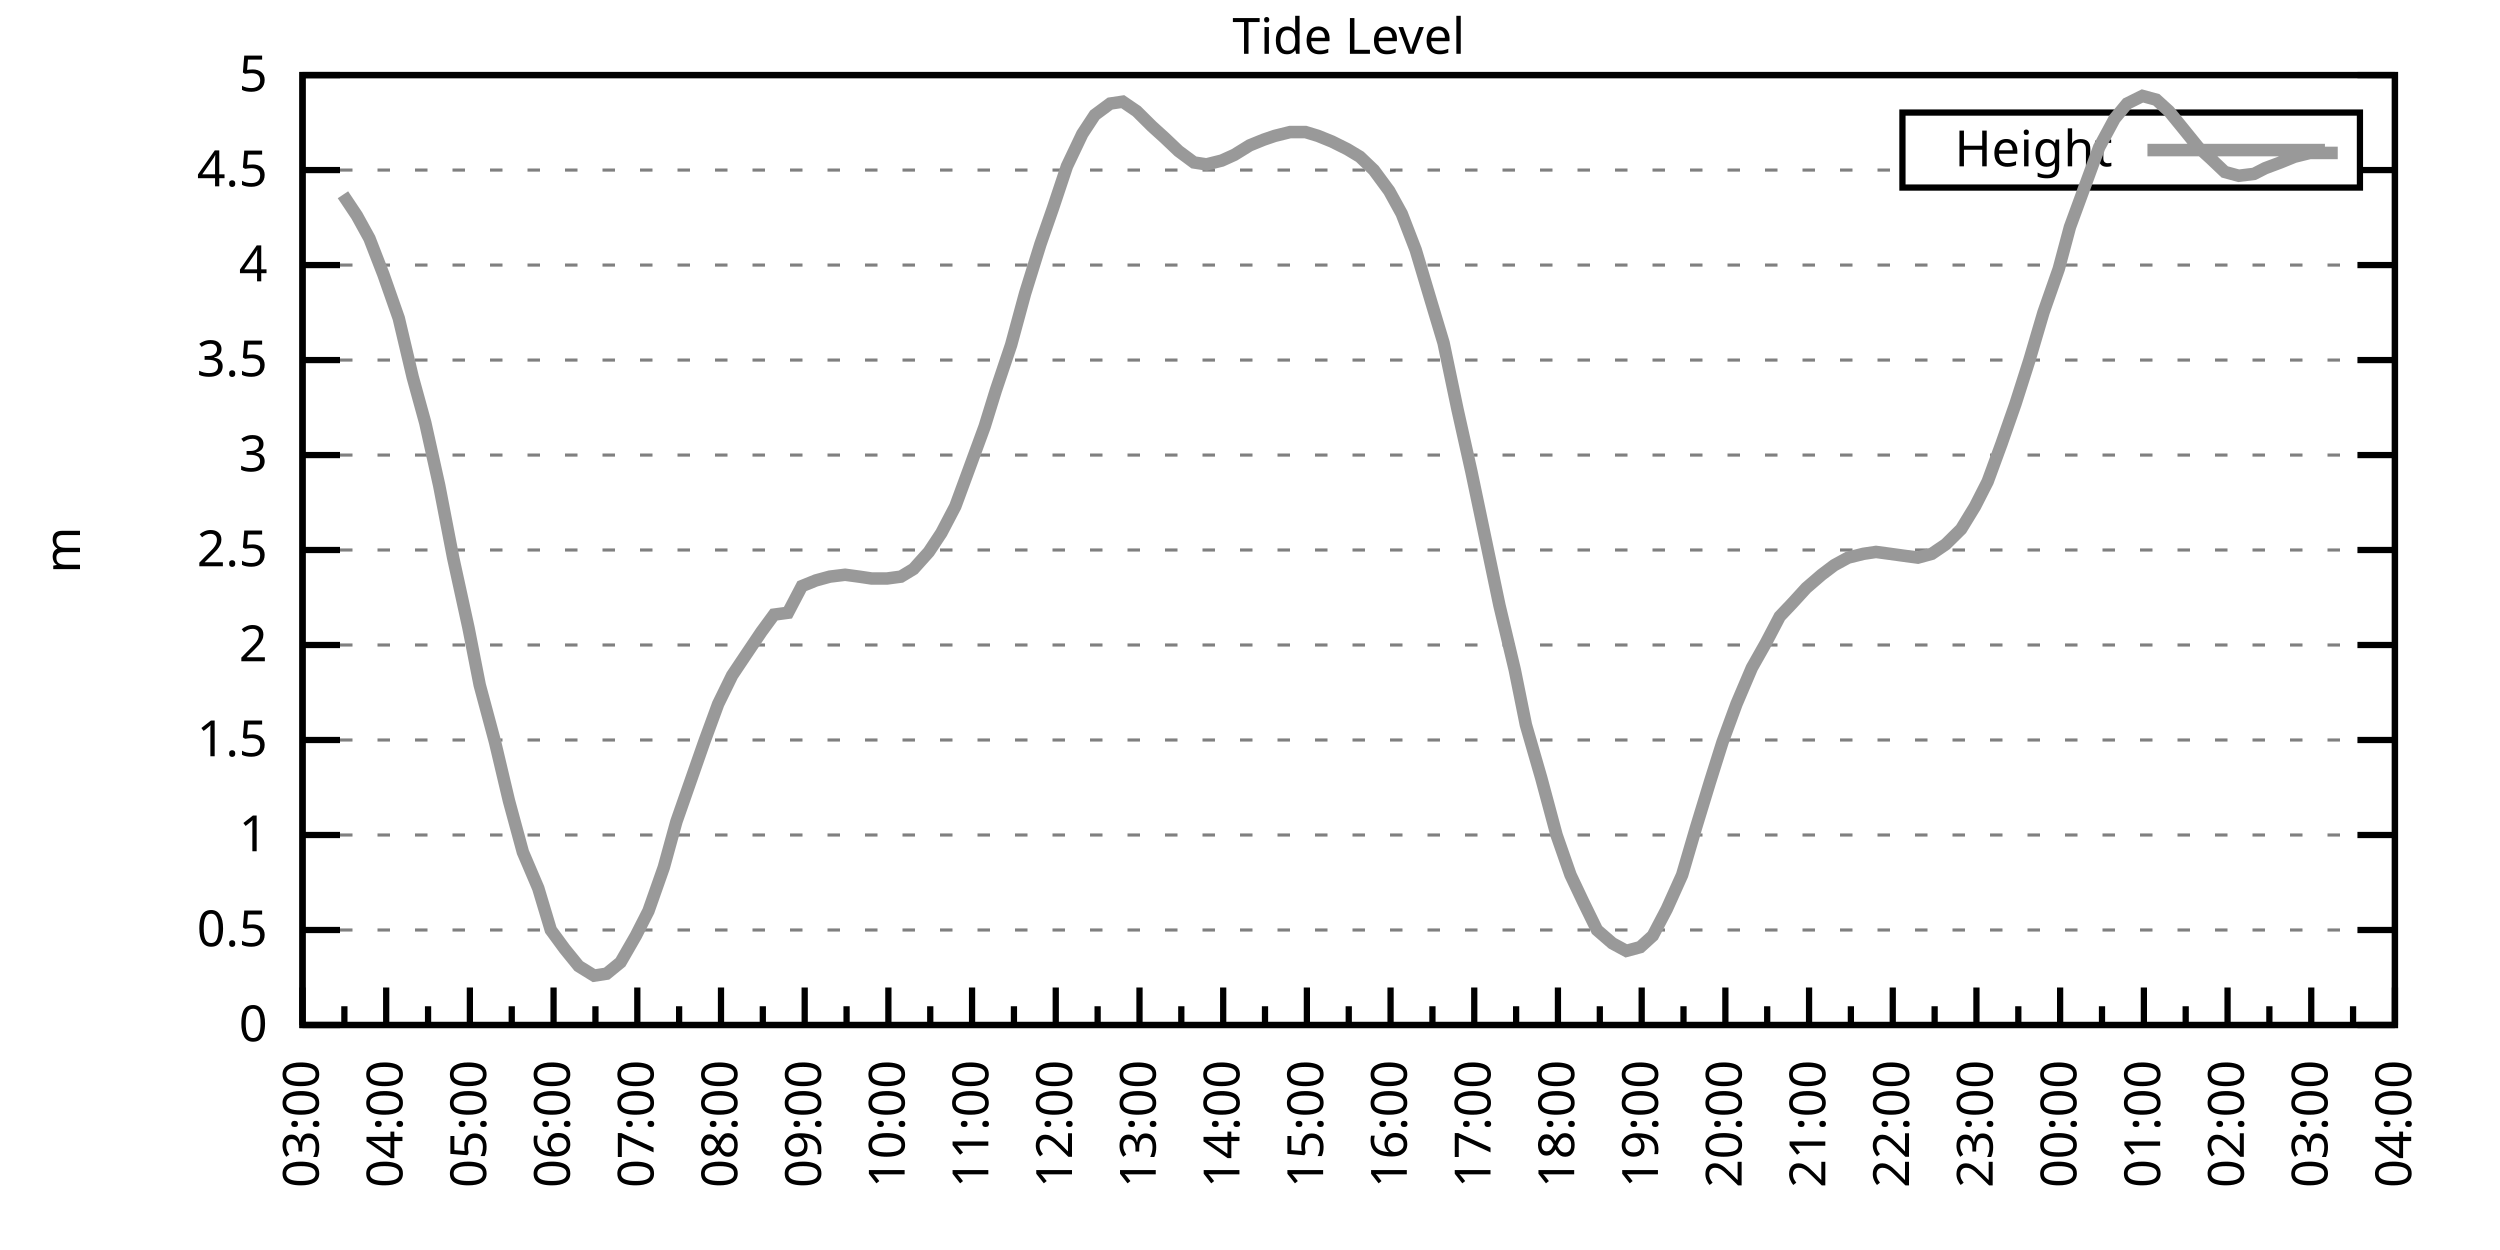
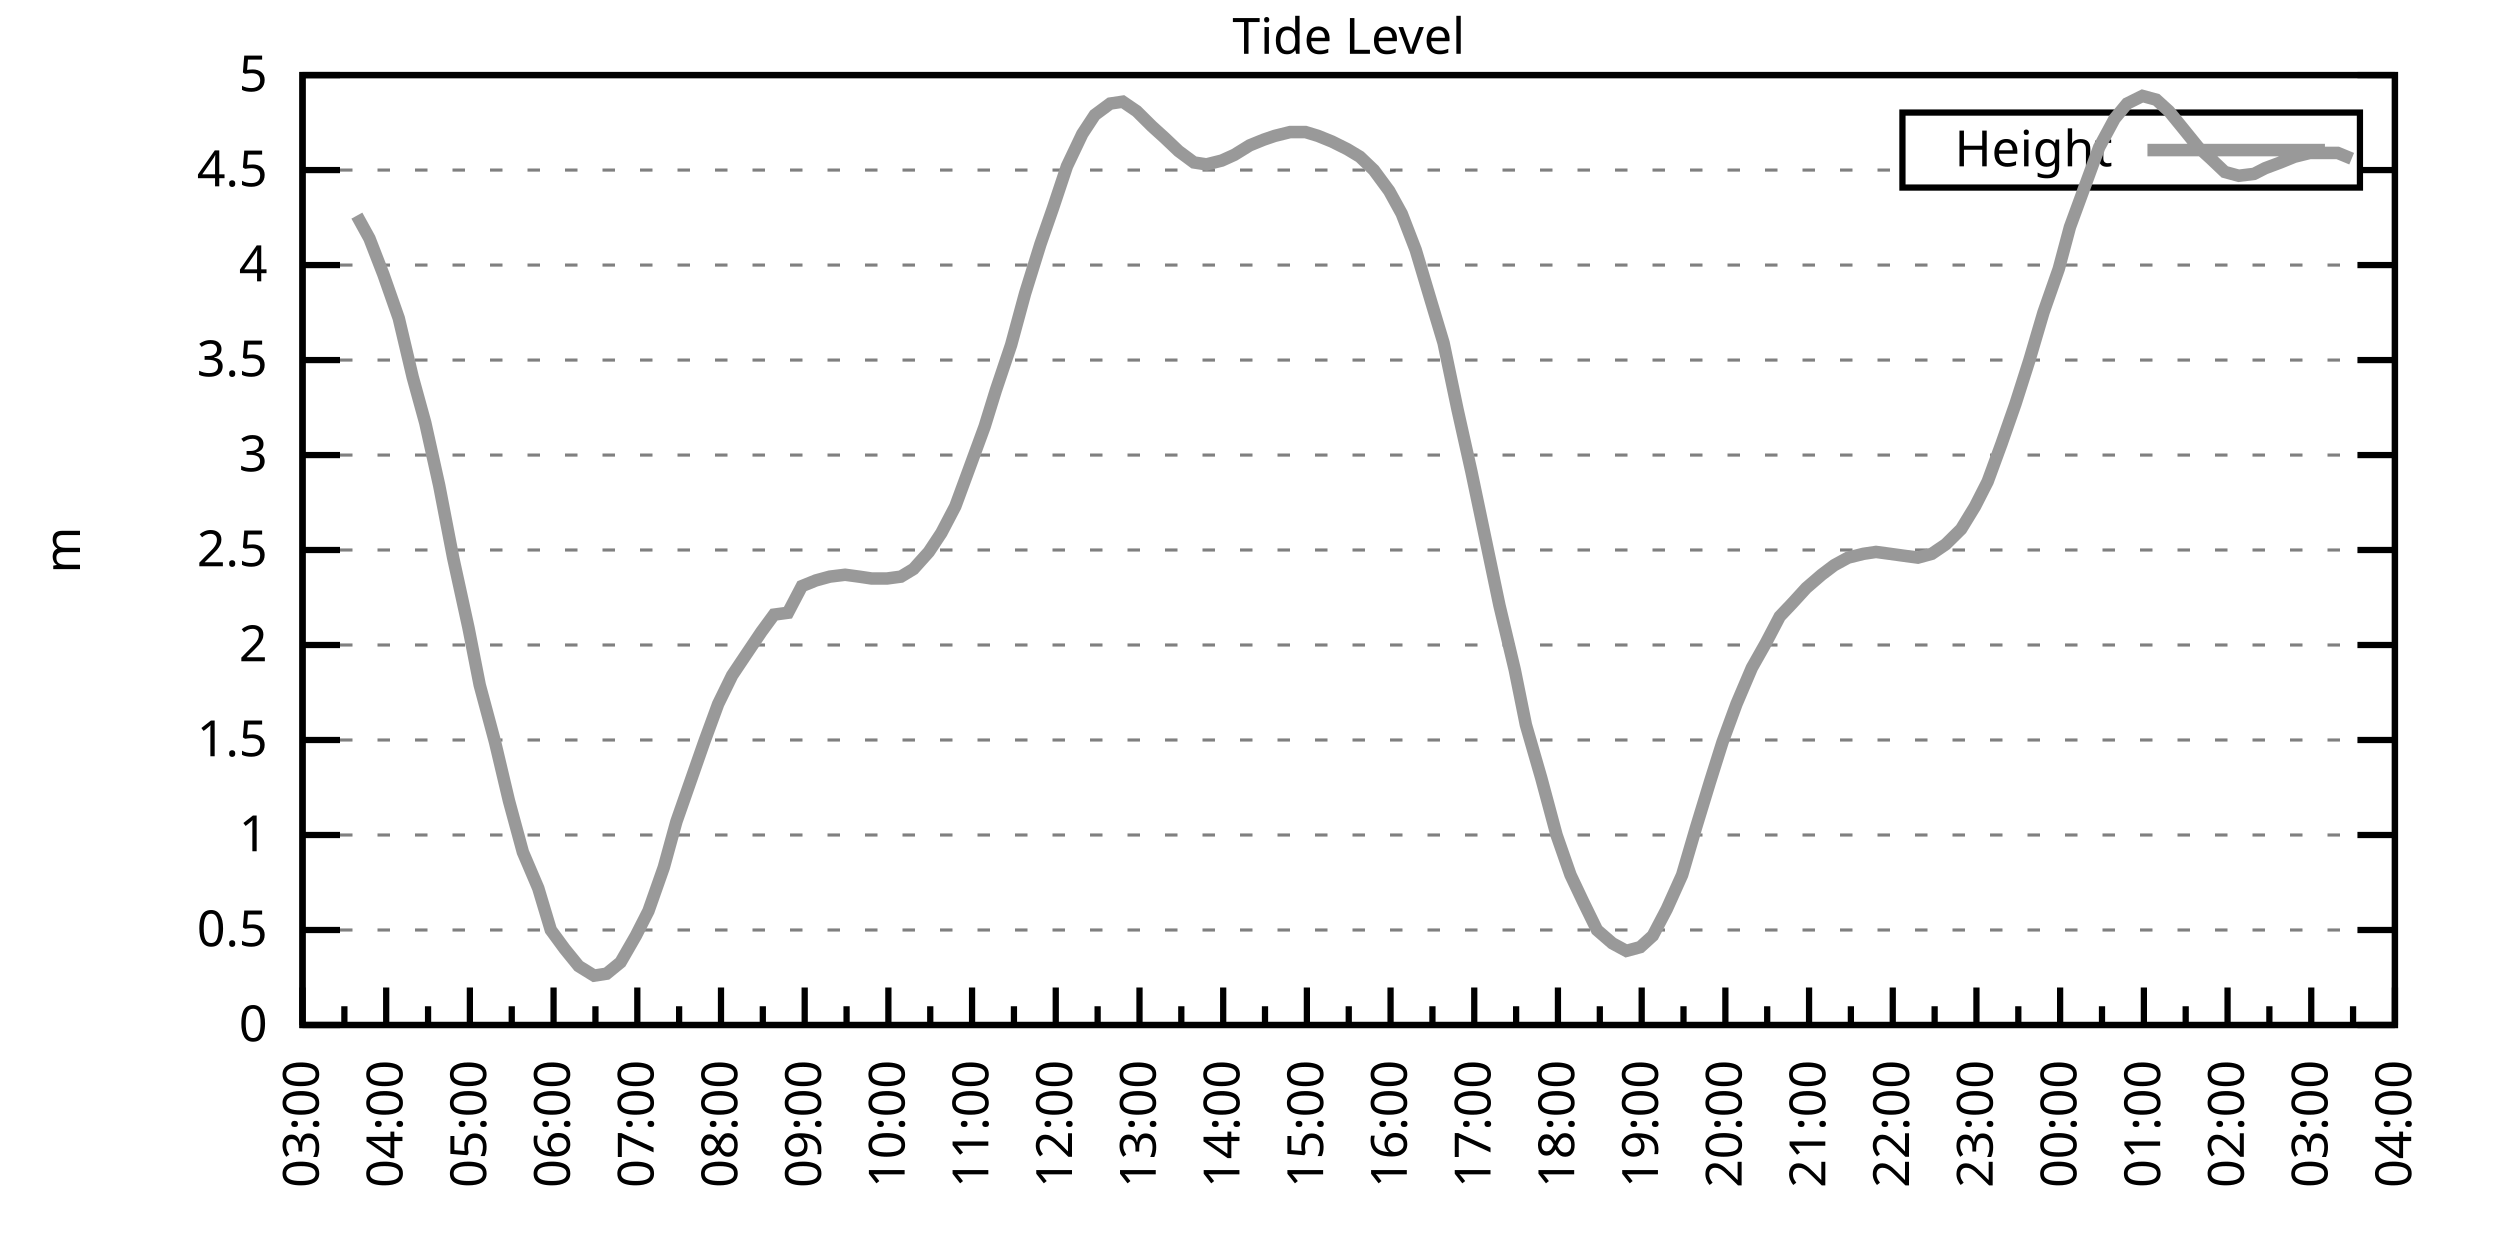
<svg xmlns="http://www.w3.org/2000/svg" xmlns:xlink="http://www.w3.org/1999/xlink" width="400" height="200" viewBox="0 0 400 200">
  <g id="gnuplot_canvas">
    <rect x="0" y="0" width="400" height="200" fill="none" />
    <defs>
      <circle id="gpDot" r="0.5" stroke-width="0.5" stroke="currentColor" />
      <path id="gpPt0" stroke-width="0.333" stroke="currentColor" d="M-1,0 h2 M0,-1 v2" />
      <path id="gpPt1" stroke-width="0.333" stroke="currentColor" d="M-1,-1 L1,1 M1,-1 L-1,1" />
      <path id="gpPt2" stroke-width="0.333" stroke="currentColor" d="M-1,0 L1,0 M0,-1 L0,1 M-1,-1 L1,1 M-1,1 L1,-1" />
      <rect id="gpPt3" stroke-width="0.333" stroke="currentColor" x="-1" y="-1" width="2" height="2" />
      <rect id="gpPt4" stroke-width="0.333" stroke="currentColor" fill="currentColor" x="-1" y="-1" width="2" height="2" />
      <circle id="gpPt5" stroke-width="0.333" stroke="currentColor" cx="0" cy="0" r="1" />
      <use xlink:href="#gpPt5" id="gpPt6" fill="currentColor" stroke="none" />
      <path id="gpPt7" stroke-width="0.333" stroke="currentColor" d="M0,-1.33 L-1.33,0.67 L1.33,0.67 z" />
      <use xlink:href="#gpPt7" id="gpPt8" fill="currentColor" stroke="none" />
      <use xlink:href="#gpPt7" id="gpPt9" stroke="currentColor" transform="rotate(180)" />
      <use xlink:href="#gpPt9" id="gpPt10" fill="currentColor" stroke="none" />
      <use xlink:href="#gpPt3" id="gpPt11" stroke="currentColor" transform="rotate(45)" />
      <use xlink:href="#gpPt11" id="gpPt12" fill="currentColor" stroke="none" />
      <path id="gpPt13" stroke-width="0.333" stroke="currentColor" d="M0,1.330 L1.265,0.411 L0.782,-1.067 L-0.782,-1.076 L-1.265,0.411 z" />
      <use xlink:href="#gpPt13" id="gpPt14" fill="currentColor" stroke="none" />
      <filter id="textbox" filterUnits="objectBoundingBox" x="0" y="0" height="1" width="1">
        <feFlood flood-color="white" flood-opacity="1" result="bgnd" />
        <feComposite in="SourceGraphic" in2="bgnd" operator="atop" />
      </filter>
      <filter id="greybox" filterUnits="objectBoundingBox" x="0" y="0" height="1" width="1">
        <feFlood flood-color="lightgrey" flood-opacity="1" result="grey" />
        <feComposite in="SourceGraphic" in2="grey" operator="atop" />
      </filter>
    </defs>
    <g fill="none" color="white" stroke="currentColor" stroke-width="1.00" stroke-linecap="butt" stroke-linejoin="miter">
</g>
    <g fill="none" color="black" stroke="currentColor" stroke-width="1.00" stroke-linecap="butt" stroke-linejoin="miter">
      <g stroke="none" shape-rendering="crispEdges">
        <polygon fill="rgb(255, 255, 255)" points="48.40,164.00 383.18,164.00 383.18,12.02 48.40,12.02 " />
      </g>
    </g>
    <g fill="none" color="black" stroke="currentColor" stroke-width="1.00" stroke-linecap="butt" stroke-linejoin="miter">
</g>
    <g fill="none" color="black" stroke="black" stroke-width="0.50" stroke-linecap="butt" stroke-linejoin="miter">
</g>
    <g fill="none" color="gray" stroke="currentColor" stroke-width="0.50" stroke-linecap="butt" stroke-linejoin="miter">
      <path stroke="gray" stroke-dasharray="2,4" class="gridline" d="M48.40,164.00 L383.19,164.00  " />
    </g>
    <g fill="none" color="gray" stroke="gray" stroke-width="1.00" stroke-linecap="butt" stroke-linejoin="miter">
</g>
    <g fill="none" color="black" stroke="currentColor" stroke-width="1.00" stroke-linecap="butt" stroke-linejoin="miter">
      <path stroke="black" d="M48.40,164.00 L54.40,164.00 M383.19,164.00 L377.19,164.00  " />
      <g transform="translate(42.80,166.60)" stroke="none" fill="black" font-family="Sans" font-size="8.00" text-anchor="end">
        <text>
          <tspan font-family="Sans"> 0</tspan>
        </text>
      </g>
    </g>
    <g fill="none" color="black" stroke="currentColor" stroke-width="1.00" stroke-linecap="butt" stroke-linejoin="miter">
</g>
    <g fill="none" color="black" stroke="black" stroke-width="0.50" stroke-linecap="butt" stroke-linejoin="miter">
</g>
    <g fill="none" color="gray" stroke="currentColor" stroke-width="0.50" stroke-linecap="butt" stroke-linejoin="miter">
      <path stroke="gray" stroke-dasharray="2,4" class="gridline" d="M48.40,148.80 L383.19,148.80  " />
    </g>
    <g fill="none" color="gray" stroke="gray" stroke-width="1.00" stroke-linecap="butt" stroke-linejoin="miter">
</g>
    <g fill="none" color="black" stroke="currentColor" stroke-width="1.00" stroke-linecap="butt" stroke-linejoin="miter">
      <path stroke="black" d="M48.40,148.80 L54.40,148.80 M383.19,148.80 L377.19,148.80  " />
      <g transform="translate(42.80,151.40)" stroke="none" fill="black" font-family="Sans" font-size="8.00" text-anchor="end">
        <text>
          <tspan font-family="Sans"> 0.5</tspan>
        </text>
      </g>
    </g>
    <g fill="none" color="black" stroke="currentColor" stroke-width="1.00" stroke-linecap="butt" stroke-linejoin="miter">
</g>
    <g fill="none" color="black" stroke="black" stroke-width="0.50" stroke-linecap="butt" stroke-linejoin="miter">
</g>
    <g fill="none" color="gray" stroke="currentColor" stroke-width="0.50" stroke-linecap="butt" stroke-linejoin="miter">
      <path stroke="gray" stroke-dasharray="2,4" class="gridline" d="M48.40,133.60 L383.19,133.60  " />
    </g>
    <g fill="none" color="gray" stroke="gray" stroke-width="1.00" stroke-linecap="butt" stroke-linejoin="miter">
</g>
    <g fill="none" color="black" stroke="currentColor" stroke-width="1.00" stroke-linecap="butt" stroke-linejoin="miter">
      <path stroke="black" d="M48.40,133.60 L54.40,133.60 M383.19,133.60 L377.19,133.60  " />
      <g transform="translate(42.80,136.20)" stroke="none" fill="black" font-family="Sans" font-size="8.00" text-anchor="end">
        <text>
          <tspan font-family="Sans"> 1</tspan>
        </text>
      </g>
    </g>
    <g fill="none" color="black" stroke="currentColor" stroke-width="1.00" stroke-linecap="butt" stroke-linejoin="miter">
</g>
    <g fill="none" color="black" stroke="black" stroke-width="0.50" stroke-linecap="butt" stroke-linejoin="miter">
</g>
    <g fill="none" color="gray" stroke="currentColor" stroke-width="0.50" stroke-linecap="butt" stroke-linejoin="miter">
      <path stroke="gray" stroke-dasharray="2,4" class="gridline" d="M48.40,118.40 L383.19,118.40  " />
    </g>
    <g fill="none" color="gray" stroke="gray" stroke-width="1.00" stroke-linecap="butt" stroke-linejoin="miter">
</g>
    <g fill="none" color="black" stroke="currentColor" stroke-width="1.00" stroke-linecap="butt" stroke-linejoin="miter">
      <path stroke="black" d="M48.40,118.40 L54.40,118.40 M383.19,118.40 L377.19,118.40  " />
      <g transform="translate(42.80,121.00)" stroke="none" fill="black" font-family="Sans" font-size="8.00" text-anchor="end">
        <text>
          <tspan font-family="Sans"> 1.5</tspan>
        </text>
      </g>
    </g>
    <g fill="none" color="black" stroke="currentColor" stroke-width="1.00" stroke-linecap="butt" stroke-linejoin="miter">
</g>
    <g fill="none" color="black" stroke="black" stroke-width="0.50" stroke-linecap="butt" stroke-linejoin="miter">
</g>
    <g fill="none" color="gray" stroke="currentColor" stroke-width="0.50" stroke-linecap="butt" stroke-linejoin="miter">
      <path stroke="gray" stroke-dasharray="2,4" class="gridline" d="M48.40,103.20 L383.19,103.20  " />
    </g>
    <g fill="none" color="gray" stroke="gray" stroke-width="1.00" stroke-linecap="butt" stroke-linejoin="miter">
</g>
    <g fill="none" color="black" stroke="currentColor" stroke-width="1.00" stroke-linecap="butt" stroke-linejoin="miter">
      <path stroke="black" d="M48.40,103.20 L54.40,103.20 M383.19,103.20 L377.19,103.20  " />
      <g transform="translate(42.80,105.80)" stroke="none" fill="black" font-family="Sans" font-size="8.00" text-anchor="end">
        <text>
          <tspan font-family="Sans"> 2</tspan>
        </text>
      </g>
    </g>
    <g fill="none" color="black" stroke="currentColor" stroke-width="1.00" stroke-linecap="butt" stroke-linejoin="miter">
</g>
    <g fill="none" color="black" stroke="black" stroke-width="0.50" stroke-linecap="butt" stroke-linejoin="miter">
</g>
    <g fill="none" color="gray" stroke="currentColor" stroke-width="0.50" stroke-linecap="butt" stroke-linejoin="miter">
      <path stroke="gray" stroke-dasharray="2,4" class="gridline" d="M48.40,88.00 L383.19,88.00  " />
    </g>
    <g fill="none" color="gray" stroke="gray" stroke-width="1.00" stroke-linecap="butt" stroke-linejoin="miter">
</g>
    <g fill="none" color="black" stroke="currentColor" stroke-width="1.00" stroke-linecap="butt" stroke-linejoin="miter">
      <path stroke="black" d="M48.40,88.00 L54.40,88.00 M383.19,88.00 L377.19,88.00  " />
      <g transform="translate(42.80,90.60)" stroke="none" fill="black" font-family="Sans" font-size="8.00" text-anchor="end">
        <text>
          <tspan font-family="Sans"> 2.5</tspan>
        </text>
      </g>
    </g>
    <g fill="none" color="black" stroke="currentColor" stroke-width="1.00" stroke-linecap="butt" stroke-linejoin="miter">
</g>
    <g fill="none" color="black" stroke="black" stroke-width="0.50" stroke-linecap="butt" stroke-linejoin="miter">
</g>
    <g fill="none" color="gray" stroke="currentColor" stroke-width="0.50" stroke-linecap="butt" stroke-linejoin="miter">
      <path stroke="gray" stroke-dasharray="2,4" class="gridline" d="M48.40,72.81 L383.19,72.81  " />
    </g>
    <g fill="none" color="gray" stroke="gray" stroke-width="1.00" stroke-linecap="butt" stroke-linejoin="miter">
</g>
    <g fill="none" color="black" stroke="currentColor" stroke-width="1.00" stroke-linecap="butt" stroke-linejoin="miter">
      <path stroke="black" d="M48.40,72.81 L54.40,72.81 M383.19,72.81 L377.19,72.81  " />
      <g transform="translate(42.80,75.41)" stroke="none" fill="black" font-family="Sans" font-size="8.00" text-anchor="end">
        <text>
          <tspan font-family="Sans"> 3</tspan>
        </text>
      </g>
    </g>
    <g fill="none" color="black" stroke="currentColor" stroke-width="1.00" stroke-linecap="butt" stroke-linejoin="miter">
</g>
    <g fill="none" color="black" stroke="black" stroke-width="0.50" stroke-linecap="butt" stroke-linejoin="miter">
</g>
    <g fill="none" color="gray" stroke="currentColor" stroke-width="0.50" stroke-linecap="butt" stroke-linejoin="miter">
      <path stroke="gray" stroke-dasharray="2,4" class="gridline" d="M48.40,57.61 L383.19,57.61  " />
    </g>
    <g fill="none" color="gray" stroke="gray" stroke-width="1.00" stroke-linecap="butt" stroke-linejoin="miter">
</g>
    <g fill="none" color="black" stroke="currentColor" stroke-width="1.00" stroke-linecap="butt" stroke-linejoin="miter">
      <path stroke="black" d="M48.40,57.61 L54.40,57.61 M383.19,57.61 L377.19,57.61  " />
      <g transform="translate(42.80,60.21)" stroke="none" fill="black" font-family="Sans" font-size="8.00" text-anchor="end">
        <text>
          <tspan font-family="Sans"> 3.5</tspan>
        </text>
      </g>
    </g>
    <g fill="none" color="black" stroke="currentColor" stroke-width="1.00" stroke-linecap="butt" stroke-linejoin="miter">
</g>
    <g fill="none" color="black" stroke="black" stroke-width="0.50" stroke-linecap="butt" stroke-linejoin="miter">
</g>
    <g fill="none" color="gray" stroke="currentColor" stroke-width="0.50" stroke-linecap="butt" stroke-linejoin="miter">
      <path stroke="gray" stroke-dasharray="2,4" class="gridline" d="M48.40,42.41 L383.19,42.41  " />
    </g>
    <g fill="none" color="gray" stroke="gray" stroke-width="1.00" stroke-linecap="butt" stroke-linejoin="miter">
</g>
    <g fill="none" color="black" stroke="currentColor" stroke-width="1.00" stroke-linecap="butt" stroke-linejoin="miter">
      <path stroke="black" d="M48.40,42.41 L54.40,42.41 M383.19,42.41 L377.19,42.41  " />
      <g transform="translate(42.80,45.01)" stroke="none" fill="black" font-family="Sans" font-size="8.00" text-anchor="end">
        <text>
          <tspan font-family="Sans"> 4</tspan>
        </text>
      </g>
    </g>
    <g fill="none" color="black" stroke="currentColor" stroke-width="1.00" stroke-linecap="butt" stroke-linejoin="miter">
</g>
    <g fill="none" color="black" stroke="black" stroke-width="0.50" stroke-linecap="butt" stroke-linejoin="miter">
</g>
    <g fill="none" color="gray" stroke="currentColor" stroke-width="0.50" stroke-linecap="butt" stroke-linejoin="miter">
      <path stroke="gray" stroke-dasharray="2,4" class="gridline" d="M48.40,27.21 L304.39,27.21 M377.59,27.21 L383.19,27.21  " />
    </g>
    <g fill="none" color="gray" stroke="gray" stroke-width="1.00" stroke-linecap="butt" stroke-linejoin="miter">
</g>
    <g fill="none" color="black" stroke="currentColor" stroke-width="1.00" stroke-linecap="butt" stroke-linejoin="miter">
      <path stroke="black" d="M48.40,27.21 L54.40,27.21 M383.19,27.21 L377.19,27.21  " />
      <g transform="translate(42.80,29.81)" stroke="none" fill="black" font-family="Sans" font-size="8.00" text-anchor="end">
        <text>
          <tspan font-family="Sans"> 4.5</tspan>
        </text>
      </g>
    </g>
    <g fill="none" color="black" stroke="currentColor" stroke-width="1.00" stroke-linecap="butt" stroke-linejoin="miter">
</g>
    <g fill="none" color="black" stroke="black" stroke-width="0.50" stroke-linecap="butt" stroke-linejoin="miter">
</g>
    <g fill="none" color="gray" stroke="currentColor" stroke-width="0.50" stroke-linecap="butt" stroke-linejoin="miter">
      <path stroke="gray" stroke-dasharray="2,4" class="gridline" d="M48.40,12.01 L383.19,12.01  " />
    </g>
    <g fill="none" color="gray" stroke="gray" stroke-width="1.00" stroke-linecap="butt" stroke-linejoin="miter">
</g>
    <g fill="none" color="black" stroke="currentColor" stroke-width="1.00" stroke-linecap="butt" stroke-linejoin="miter">
      <path stroke="black" d="M48.40,12.01 L54.40,12.01 M383.19,12.01 L377.19,12.01  " />
      <g transform="translate(42.80,14.61)" stroke="none" fill="black" font-family="Sans" font-size="8.00" text-anchor="end">
        <text>
          <tspan font-family="Sans"> 5</tspan>
        </text>
      </g>
    </g>
    <g fill="none" color="black" stroke="currentColor" stroke-width="1.00" stroke-linecap="butt" stroke-linejoin="miter">
      <path stroke="black" d="M48.40,164.00 L48.40,158.00  " />
      <g transform="translate(51.00,169.60) rotate(270)" stroke="none" fill="black" font-family="Sans" font-size="8.00" text-anchor="end">
        <text>
          <tspan font-family="Sans">03:00</tspan>
        </text>
      </g>
    </g>
    <g fill="none" color="black" stroke="currentColor" stroke-width="1.00" stroke-linecap="butt" stroke-linejoin="miter">
      <path stroke="black" d="M55.10,164.00 L55.10,161.00 M61.79,164.00 L61.79,158.00  " />
      <g transform="translate(64.39,169.60) rotate(270)" stroke="none" fill="black" font-family="Sans" font-size="8.00" text-anchor="end">
        <text>
          <tspan font-family="Sans">04:00</tspan>
        </text>
      </g>
    </g>
    <g fill="none" color="black" stroke="currentColor" stroke-width="1.00" stroke-linecap="butt" stroke-linejoin="miter">
      <path stroke="black" d="M68.49,164.00 L68.49,161.00 M75.18,164.00 L75.18,158.00  " />
      <g transform="translate(77.78,169.60) rotate(270)" stroke="none" fill="black" font-family="Sans" font-size="8.00" text-anchor="end">
        <text>
          <tspan font-family="Sans">05:00</tspan>
        </text>
      </g>
    </g>
    <g fill="none" color="black" stroke="currentColor" stroke-width="1.00" stroke-linecap="butt" stroke-linejoin="miter">
      <path stroke="black" d="M81.88,164.00 L81.88,161.00 M88.57,164.00 L88.57,158.00  " />
      <g transform="translate(91.17,169.60) rotate(270)" stroke="none" fill="black" font-family="Sans" font-size="8.00" text-anchor="end">
        <text>
          <tspan font-family="Sans">06:00</tspan>
        </text>
      </g>
    </g>
    <g fill="none" color="black" stroke="currentColor" stroke-width="1.00" stroke-linecap="butt" stroke-linejoin="miter">
      <path stroke="black" d="M95.27,164.00 L95.27,161.00 M101.97,164.00 L101.97,158.00  " />
      <g transform="translate(104.57,169.60) rotate(270)" stroke="none" fill="black" font-family="Sans" font-size="8.00" text-anchor="end">
        <text>
          <tspan font-family="Sans">07:00</tspan>
        </text>
      </g>
    </g>
    <g fill="none" color="black" stroke="currentColor" stroke-width="1.00" stroke-linecap="butt" stroke-linejoin="miter">
      <path stroke="black" d="M108.66,164.00 L108.66,161.00 M115.36,164.00 L115.36,158.00  " />
      <g transform="translate(117.96,169.60) rotate(270)" stroke="none" fill="black" font-family="Sans" font-size="8.00" text-anchor="end">
        <text>
          <tspan font-family="Sans">08:00</tspan>
        </text>
      </g>
    </g>
    <g fill="none" color="black" stroke="currentColor" stroke-width="1.00" stroke-linecap="butt" stroke-linejoin="miter">
      <path stroke="black" d="M122.05,164.00 L122.05,161.00 M128.75,164.00 L128.75,158.00  " />
      <g transform="translate(131.35,169.60) rotate(270)" stroke="none" fill="black" font-family="Sans" font-size="8.00" text-anchor="end">
        <text>
          <tspan font-family="Sans">09:00</tspan>
        </text>
      </g>
    </g>
    <g fill="none" color="black" stroke="currentColor" stroke-width="1.00" stroke-linecap="butt" stroke-linejoin="miter">
      <path stroke="black" d="M135.45,164.00 L135.45,161.00 M142.14,164.00 L142.14,158.00  " />
      <g transform="translate(144.74,169.60) rotate(270)" stroke="none" fill="black" font-family="Sans" font-size="8.00" text-anchor="end">
        <text>
          <tspan font-family="Sans">10:00</tspan>
        </text>
      </g>
    </g>
    <g fill="none" color="black" stroke="currentColor" stroke-width="1.00" stroke-linecap="butt" stroke-linejoin="miter">
      <path stroke="black" d="M148.84,164.00 L148.84,161.00 M155.53,164.00 L155.53,158.00  " />
      <g transform="translate(158.13,169.60) rotate(270)" stroke="none" fill="black" font-family="Sans" font-size="8.00" text-anchor="end">
        <text>
          <tspan font-family="Sans">11:00</tspan>
        </text>
      </g>
    </g>
    <g fill="none" color="black" stroke="currentColor" stroke-width="1.00" stroke-linecap="butt" stroke-linejoin="miter">
      <path stroke="black" d="M162.23,164.00 L162.23,161.00 M168.92,164.00 L168.92,158.00  " />
      <g transform="translate(171.52,169.60) rotate(270)" stroke="none" fill="black" font-family="Sans" font-size="8.00" text-anchor="end">
        <text>
          <tspan font-family="Sans">12:00</tspan>
        </text>
      </g>
    </g>
    <g fill="none" color="black" stroke="currentColor" stroke-width="1.00" stroke-linecap="butt" stroke-linejoin="miter">
      <path stroke="black" d="M175.62,164.00 L175.62,161.00 M182.32,164.00 L182.32,158.00  " />
      <g transform="translate(184.92,169.60) rotate(270)" stroke="none" fill="black" font-family="Sans" font-size="8.00" text-anchor="end">
        <text>
          <tspan font-family="Sans">13:00</tspan>
        </text>
      </g>
    </g>
    <g fill="none" color="black" stroke="currentColor" stroke-width="1.00" stroke-linecap="butt" stroke-linejoin="miter">
      <path stroke="black" d="M189.01,164.00 L189.01,161.00 M195.71,164.00 L195.71,158.00  " />
      <g transform="translate(198.31,169.60) rotate(270)" stroke="none" fill="black" font-family="Sans" font-size="8.00" text-anchor="end">
        <text>
          <tspan font-family="Sans">14:00</tspan>
        </text>
      </g>
    </g>
    <g fill="none" color="black" stroke="currentColor" stroke-width="1.00" stroke-linecap="butt" stroke-linejoin="miter">
      <path stroke="black" d="M202.40,164.00 L202.40,161.00 M209.10,164.00 L209.10,158.00  " />
      <g transform="translate(211.70,169.60) rotate(270)" stroke="none" fill="black" font-family="Sans" font-size="8.00" text-anchor="end">
        <text>
          <tspan font-family="Sans">15:00</tspan>
        </text>
      </g>
    </g>
    <g fill="none" color="black" stroke="currentColor" stroke-width="1.00" stroke-linecap="butt" stroke-linejoin="miter">
      <path stroke="black" d="M215.80,164.00 L215.80,161.00 M222.49,164.00 L222.49,158.00  " />
      <g transform="translate(225.09,169.60) rotate(270)" stroke="none" fill="black" font-family="Sans" font-size="8.00" text-anchor="end">
        <text>
          <tspan font-family="Sans">16:00</tspan>
        </text>
      </g>
    </g>
    <g fill="none" color="black" stroke="currentColor" stroke-width="1.00" stroke-linecap="butt" stroke-linejoin="miter">
      <path stroke="black" d="M229.19,164.00 L229.19,161.00 M235.88,164.00 L235.88,158.00  " />
      <g transform="translate(238.48,169.60) rotate(270)" stroke="none" fill="black" font-family="Sans" font-size="8.00" text-anchor="end">
        <text>
          <tspan font-family="Sans">17:00</tspan>
        </text>
      </g>
    </g>
    <g fill="none" color="black" stroke="currentColor" stroke-width="1.00" stroke-linecap="butt" stroke-linejoin="miter">
      <path stroke="black" d="M242.58,164.00 L242.58,161.00 M249.27,164.00 L249.27,158.00  " />
      <g transform="translate(251.87,169.60) rotate(270)" stroke="none" fill="black" font-family="Sans" font-size="8.00" text-anchor="end">
        <text>
          <tspan font-family="Sans">18:00</tspan>
        </text>
      </g>
    </g>
    <g fill="none" color="black" stroke="currentColor" stroke-width="1.00" stroke-linecap="butt" stroke-linejoin="miter">
      <path stroke="black" d="M255.97,164.00 L255.97,161.00 M262.67,164.00 L262.67,158.00  " />
      <g transform="translate(265.27,169.60) rotate(270)" stroke="none" fill="black" font-family="Sans" font-size="8.00" text-anchor="end">
        <text>
          <tspan font-family="Sans">19:00</tspan>
        </text>
      </g>
    </g>
    <g fill="none" color="black" stroke="currentColor" stroke-width="1.00" stroke-linecap="butt" stroke-linejoin="miter">
      <path stroke="black" d="M269.36,164.00 L269.36,161.00 M276.06,164.00 L276.06,158.00  " />
      <g transform="translate(278.66,169.60) rotate(270)" stroke="none" fill="black" font-family="Sans" font-size="8.00" text-anchor="end">
        <text>
          <tspan font-family="Sans">20:00</tspan>
        </text>
      </g>
    </g>
    <g fill="none" color="black" stroke="currentColor" stroke-width="1.00" stroke-linecap="butt" stroke-linejoin="miter">
      <path stroke="black" d="M282.75,164.00 L282.75,161.00 M289.45,164.00 L289.45,158.00  " />
      <g transform="translate(292.05,169.60) rotate(270)" stroke="none" fill="black" font-family="Sans" font-size="8.00" text-anchor="end">
        <text>
          <tspan font-family="Sans">21:00</tspan>
        </text>
      </g>
    </g>
    <g fill="none" color="black" stroke="currentColor" stroke-width="1.00" stroke-linecap="butt" stroke-linejoin="miter">
      <path stroke="black" d="M296.14,164.00 L296.14,161.00 M302.84,164.00 L302.84,158.00  " />
      <g transform="translate(305.44,169.60) rotate(270)" stroke="none" fill="black" font-family="Sans" font-size="8.00" text-anchor="end">
        <text>
          <tspan font-family="Sans">22:00</tspan>
        </text>
      </g>
    </g>
    <g fill="none" color="black" stroke="currentColor" stroke-width="1.00" stroke-linecap="butt" stroke-linejoin="miter">
      <path stroke="black" d="M309.54,164.00 L309.54,161.00 M316.23,164.00 L316.23,158.00  " />
      <g transform="translate(318.83,169.60) rotate(270)" stroke="none" fill="black" font-family="Sans" font-size="8.00" text-anchor="end">
        <text>
          <tspan font-family="Sans">23:00</tspan>
        </text>
      </g>
    </g>
    <g fill="none" color="black" stroke="currentColor" stroke-width="1.00" stroke-linecap="butt" stroke-linejoin="miter">
      <path stroke="black" d="M322.93,164.00 L322.93,161.00 M329.62,164.00 L329.62,158.00  " />
      <g transform="translate(332.22,169.60) rotate(270)" stroke="none" fill="black" font-family="Sans" font-size="8.00" text-anchor="end">
        <text>
          <tspan font-family="Sans">00:00</tspan>
        </text>
      </g>
    </g>
    <g fill="none" color="black" stroke="currentColor" stroke-width="1.00" stroke-linecap="butt" stroke-linejoin="miter">
      <path stroke="black" d="M336.32,164.00 L336.32,161.00 M343.02,164.00 L343.02,158.00  " />
      <g transform="translate(345.62,169.60) rotate(270)" stroke="none" fill="black" font-family="Sans" font-size="8.00" text-anchor="end">
        <text>
          <tspan font-family="Sans">01:00</tspan>
        </text>
      </g>
    </g>
    <g fill="none" color="black" stroke="currentColor" stroke-width="1.00" stroke-linecap="butt" stroke-linejoin="miter">
      <path stroke="black" d="M349.71,164.00 L349.71,161.00 M356.41,164.00 L356.41,158.00  " />
      <g transform="translate(359.01,169.60) rotate(270)" stroke="none" fill="black" font-family="Sans" font-size="8.00" text-anchor="end">
        <text>
          <tspan font-family="Sans">02:00</tspan>
        </text>
      </g>
    </g>
    <g fill="none" color="black" stroke="currentColor" stroke-width="1.00" stroke-linecap="butt" stroke-linejoin="miter">
      <path stroke="black" d="M363.10,164.00 L363.10,161.00 M369.80,164.00 L369.80,158.00  " />
      <g transform="translate(372.40,169.60) rotate(270)" stroke="none" fill="black" font-family="Sans" font-size="8.00" text-anchor="end">
        <text>
          <tspan font-family="Sans">03:00</tspan>
        </text>
      </g>
    </g>
    <g fill="none" color="black" stroke="currentColor" stroke-width="1.00" stroke-linecap="butt" stroke-linejoin="miter">
      <path stroke="black" d="M376.49,164.00 L376.49,161.00 M383.19,164.00 L383.19,158.00  " />
      <g transform="translate(385.79,169.60) rotate(270)" stroke="none" fill="black" font-family="Sans" font-size="8.00" text-anchor="end">
        <text>
          <tspan font-family="Sans">04:00</tspan>
        </text>
      </g>
    </g>
    <g fill="none" color="black" stroke="currentColor" stroke-width="1.00" stroke-linecap="butt" stroke-linejoin="miter">
</g>
    <g fill="none" color="black" stroke="currentColor" stroke-width="1.00" stroke-linecap="butt" stroke-linejoin="miter">
      <path stroke="black" d="M48.40,12.01 L48.40,164.00 L383.19,164.00 L383.19,12.01 L48.40,12.01 Z  " />
    </g>
    <g fill="none" color="black" stroke="currentColor" stroke-width="1.00" stroke-linecap="butt" stroke-linejoin="miter">
      <g transform="translate(12.80,88.01) rotate(270)" stroke="none" fill="black" font-family="Sans" font-size="8.00" text-anchor="middle">
        <text>
          <tspan font-family="Sans">m</tspan>
        </text>
      </g>
    </g>
    <g fill="none" color="black" stroke="currentColor" stroke-width="1.00" stroke-linecap="butt" stroke-linejoin="miter">
</g>
    <g fill="none" color="black" stroke="currentColor" stroke-width="1.00" stroke-linecap="butt" stroke-linejoin="miter">
      <path stroke="black" d="M304.39,30.01 L304.39,18.01 L377.59,18.01 L377.59,30.01 L304.39,30.01 Z  " />
    </g>
    <g id="Tide_level_plot_1">
      <g fill="none" color="white" stroke="black" stroke-width="2.00" stroke-linecap="butt" stroke-linejoin="miter">
</g>
      <g fill="none" color="black" stroke="currentColor" stroke-width="2.00" stroke-linecap="butt" stroke-linejoin="miter">
        <g transform="translate(337.99,26.61)" stroke="none" fill="black" font-family="Sans" font-size="8.00" text-anchor="end">
          <text>
            <tspan font-family="Sans">Height</tspan>
          </text>
        </g>
      </g>
      <g fill="none" color="black" stroke="currentColor" stroke-width="2.00" stroke-linecap="butt" stroke-linejoin="miter">
-         <path stroke="rgb(153, 153, 153)" d="M343.59,24.01 L371.99,24.01 M54.87,31.16 L57.10,34.50 L59.11,38.15 L61.35,43.93 L63.80,50.92 L66.03,60.34   L68.04,67.64 L70.27,77.67 L72.50,89.22 L74.96,100.47 L76.75,109.59 L79.20,118.71 L81.43,128.13 L83.66,136.34   L86.12,142.11 L88.13,148.80 L90.36,151.84 L92.59,154.58 L95.05,156.10 L97.06,155.79 L99.29,153.97 L101.74,149.71   L103.75,145.76 L106.21,138.77 L108.22,131.47 L110.45,125.09 L112.68,118.71 L114.91,112.63 L117.14,108.07 L119.38,104.72   L121.83,101.08 L123.84,98.34 L126.07,98.04 L128.30,93.78 L130.54,92.87 L132.77,92.26 L135.22,91.96 L137.45,92.26   L139.46,92.56 L141.92,92.56 L144.15,92.26 L146.16,91.04 L148.61,88.31 L150.62,85.27 L152.85,81.01 L155.09,74.93   L157.54,68.25 L159.33,62.47 L161.78,55.18 L164.01,46.97 L166.47,39.06 L168.48,33.29 L170.71,26.60 L173.17,21.43   L175.17,18.39 L177.63,16.57 L179.64,16.27 L181.87,17.79 L184.32,20.22 L186.33,22.04 L188.57,24.17 L191.02,25.99   L193.03,26.30 L195.48,25.69 L197.49,24.78 L199.95,23.26 L202.18,22.35 L203.97,21.74 L206.42,21.13 L208.88,21.13   L210.88,21.74 L213.12,22.65 L215.57,23.87 L217.58,25.08 L219.81,27.21 L222.27,30.55 L224.28,34.20 L226.51,39.98   L228.96,48.18 L230.97,54.87 L233.20,65.51 L235.44,75.54 L237.67,86.18 L239.90,96.82 L242.36,107.16 L244.14,115.97   L246.60,124.48 L249.05,133.60 L251.28,139.99 L253.29,144.24 L255.52,148.80 L257.98,150.93 L260.21,152.14 L262.44,151.54   L264.45,149.71 L266.68,145.46 L269.14,139.99 L271.37,132.39 L273.60,125.09 L275.61,118.71 L277.84,112.63 L280.30,106.85   L282.53,102.90 L284.76,98.64 L286.77,96.52 L289.00,94.08 L291.46,91.96 L293.47,90.44 L295.70,89.22 L298.15,88.61   L300.16,88.31 L302.39,88.61 L304.63,88.92 L306.86,89.22 L309.09,88.61 L311.32,87.09 L313.78,84.66 L316.01,81.01   L318.02,77.06 L320.25,70.98 L322.48,64.60 L324.71,57.61 L326.95,50.01 L329.40,43.02 L331.19,36.33 L333.64,29.64   L335.87,23.56 L338.33,19.00 L340.34,16.57 L342.79,15.35 L345.02,15.96 L347.03,17.79 L349.26,20.52 L351.72,23.56   L353.73,25.39 L355.96,27.51 L358.19,28.12 L360.65,27.82 L362.43,26.91 L364.89,25.99 L367.12,25.08 L369.58,24.47   L371.58,24.47 L374.04,24.47  " />
+         <path stroke="rgb(153, 153, 153)" d="M343.59,24.01 L371.99,24.01 M57.10,34.50 L59.11,38.15 L61.35,43.93 L63.80,50.92 L66.03,60.34 L68.04,67.64   L70.27,77.67 L72.50,89.22 L74.96,100.47 L76.75,109.59 L79.20,118.71 L81.43,128.13 L83.66,136.34 L86.12,142.11   L88.13,148.80 L90.36,151.84 L92.59,154.58 L95.05,156.10 L97.06,155.79 L99.29,153.97 L101.74,149.71 L103.75,145.76   L106.21,138.77 L108.22,131.47 L110.45,125.09 L112.68,118.71 L114.91,112.63 L117.14,108.07 L119.38,104.72 L121.83,101.08   L123.84,98.34 L126.07,98.04 L128.30,93.78 L130.54,92.87 L132.77,92.26 L135.22,91.96 L137.45,92.26 L139.46,92.56   L141.92,92.56 L144.15,92.26 L146.16,91.04 L148.61,88.31 L150.62,85.27 L152.85,81.01 L155.09,74.93 L157.54,68.25   L159.33,62.47 L161.78,55.18 L164.01,46.97 L166.47,39.06 L168.48,33.29 L170.71,26.60 L173.17,21.43 L175.17,18.39   L177.63,16.57 L179.64,16.27 L181.87,17.79 L184.32,20.22 L186.33,22.04 L188.57,24.17 L191.02,25.99 L193.03,26.30   L195.48,25.69 L197.49,24.78 L199.95,23.26 L202.18,22.35 L203.97,21.74 L206.42,21.13 L208.88,21.13 L210.88,21.74   L213.12,22.65 L215.57,23.87 L217.58,25.08 L219.81,27.21 L222.27,30.55 L224.28,34.20 L226.51,39.98 L228.96,48.18   L230.97,54.87 L233.20,65.51 L235.44,75.54 L237.67,86.18 L239.90,96.82 L242.36,107.16 L244.14,115.97 L246.60,124.48   L249.05,133.60 L251.28,139.99 L253.29,144.24 L255.52,148.80 L257.98,150.93 L260.21,152.14 L262.44,151.54 L264.45,149.71   L266.68,145.46 L269.14,139.99 L271.37,132.39 L273.60,125.09 L275.61,118.71 L277.84,112.63 L280.30,106.85 L282.53,102.90   L284.76,98.64 L286.77,96.52 L289.00,94.08 L291.46,91.96 L293.47,90.44 L295.70,89.22 L298.15,88.61 L300.16,88.31   L302.39,88.61 L304.63,88.92 L306.86,89.22 L309.09,88.61 L311.32,87.09 L313.78,84.66 L316.01,81.01 L318.02,77.06   L320.25,70.98 L322.48,64.60 L324.71,57.61 L326.95,50.01 L329.40,43.02 L331.19,36.33 L333.64,29.64 L335.87,23.56   L338.33,19.00 L340.34,16.57 L342.79,15.35 L345.02,15.96 L347.03,17.79 L349.26,20.52 L351.72,23.56 L353.73,25.39   L355.96,27.51 L358.19,28.12 L360.65,27.82 L362.43,26.91 L364.89,25.99 L367.12,25.08 L369.58,24.47 L371.58,24.47   L374.04,24.47 L376.27,25.39  " />
      </g>
    </g>
    <g fill="none" color="black" stroke="currentColor" stroke-width="2.00" stroke-linecap="butt" stroke-linejoin="miter">
</g>
    <g fill="none" color="black" stroke="black" stroke-width="1.00" stroke-linecap="butt" stroke-linejoin="miter">
</g>
    <g fill="none" color="black" stroke="currentColor" stroke-width="1.00" stroke-linecap="butt" stroke-linejoin="miter">
      <path stroke="black" d="M48.40,12.01 L48.40,164.00 L383.19,164.00 L383.19,12.01 L48.40,12.01 Z  " />
    </g>
    <g fill="none" color="black" stroke="currentColor" stroke-width="1.00" stroke-linecap="butt" stroke-linejoin="miter">
      <g transform="translate(215.79,8.61)" stroke="none" fill="black" font-family="Sans" font-size="8.00" text-anchor="middle">
        <text>
          <tspan font-family="Sans">Tide Level</tspan>
        </text>
      </g>
    </g>
    <g fill="none" color="black" stroke="currentColor" stroke-width="1.00" stroke-linecap="butt" stroke-linejoin="miter">
</g>
  </g>
</svg>
